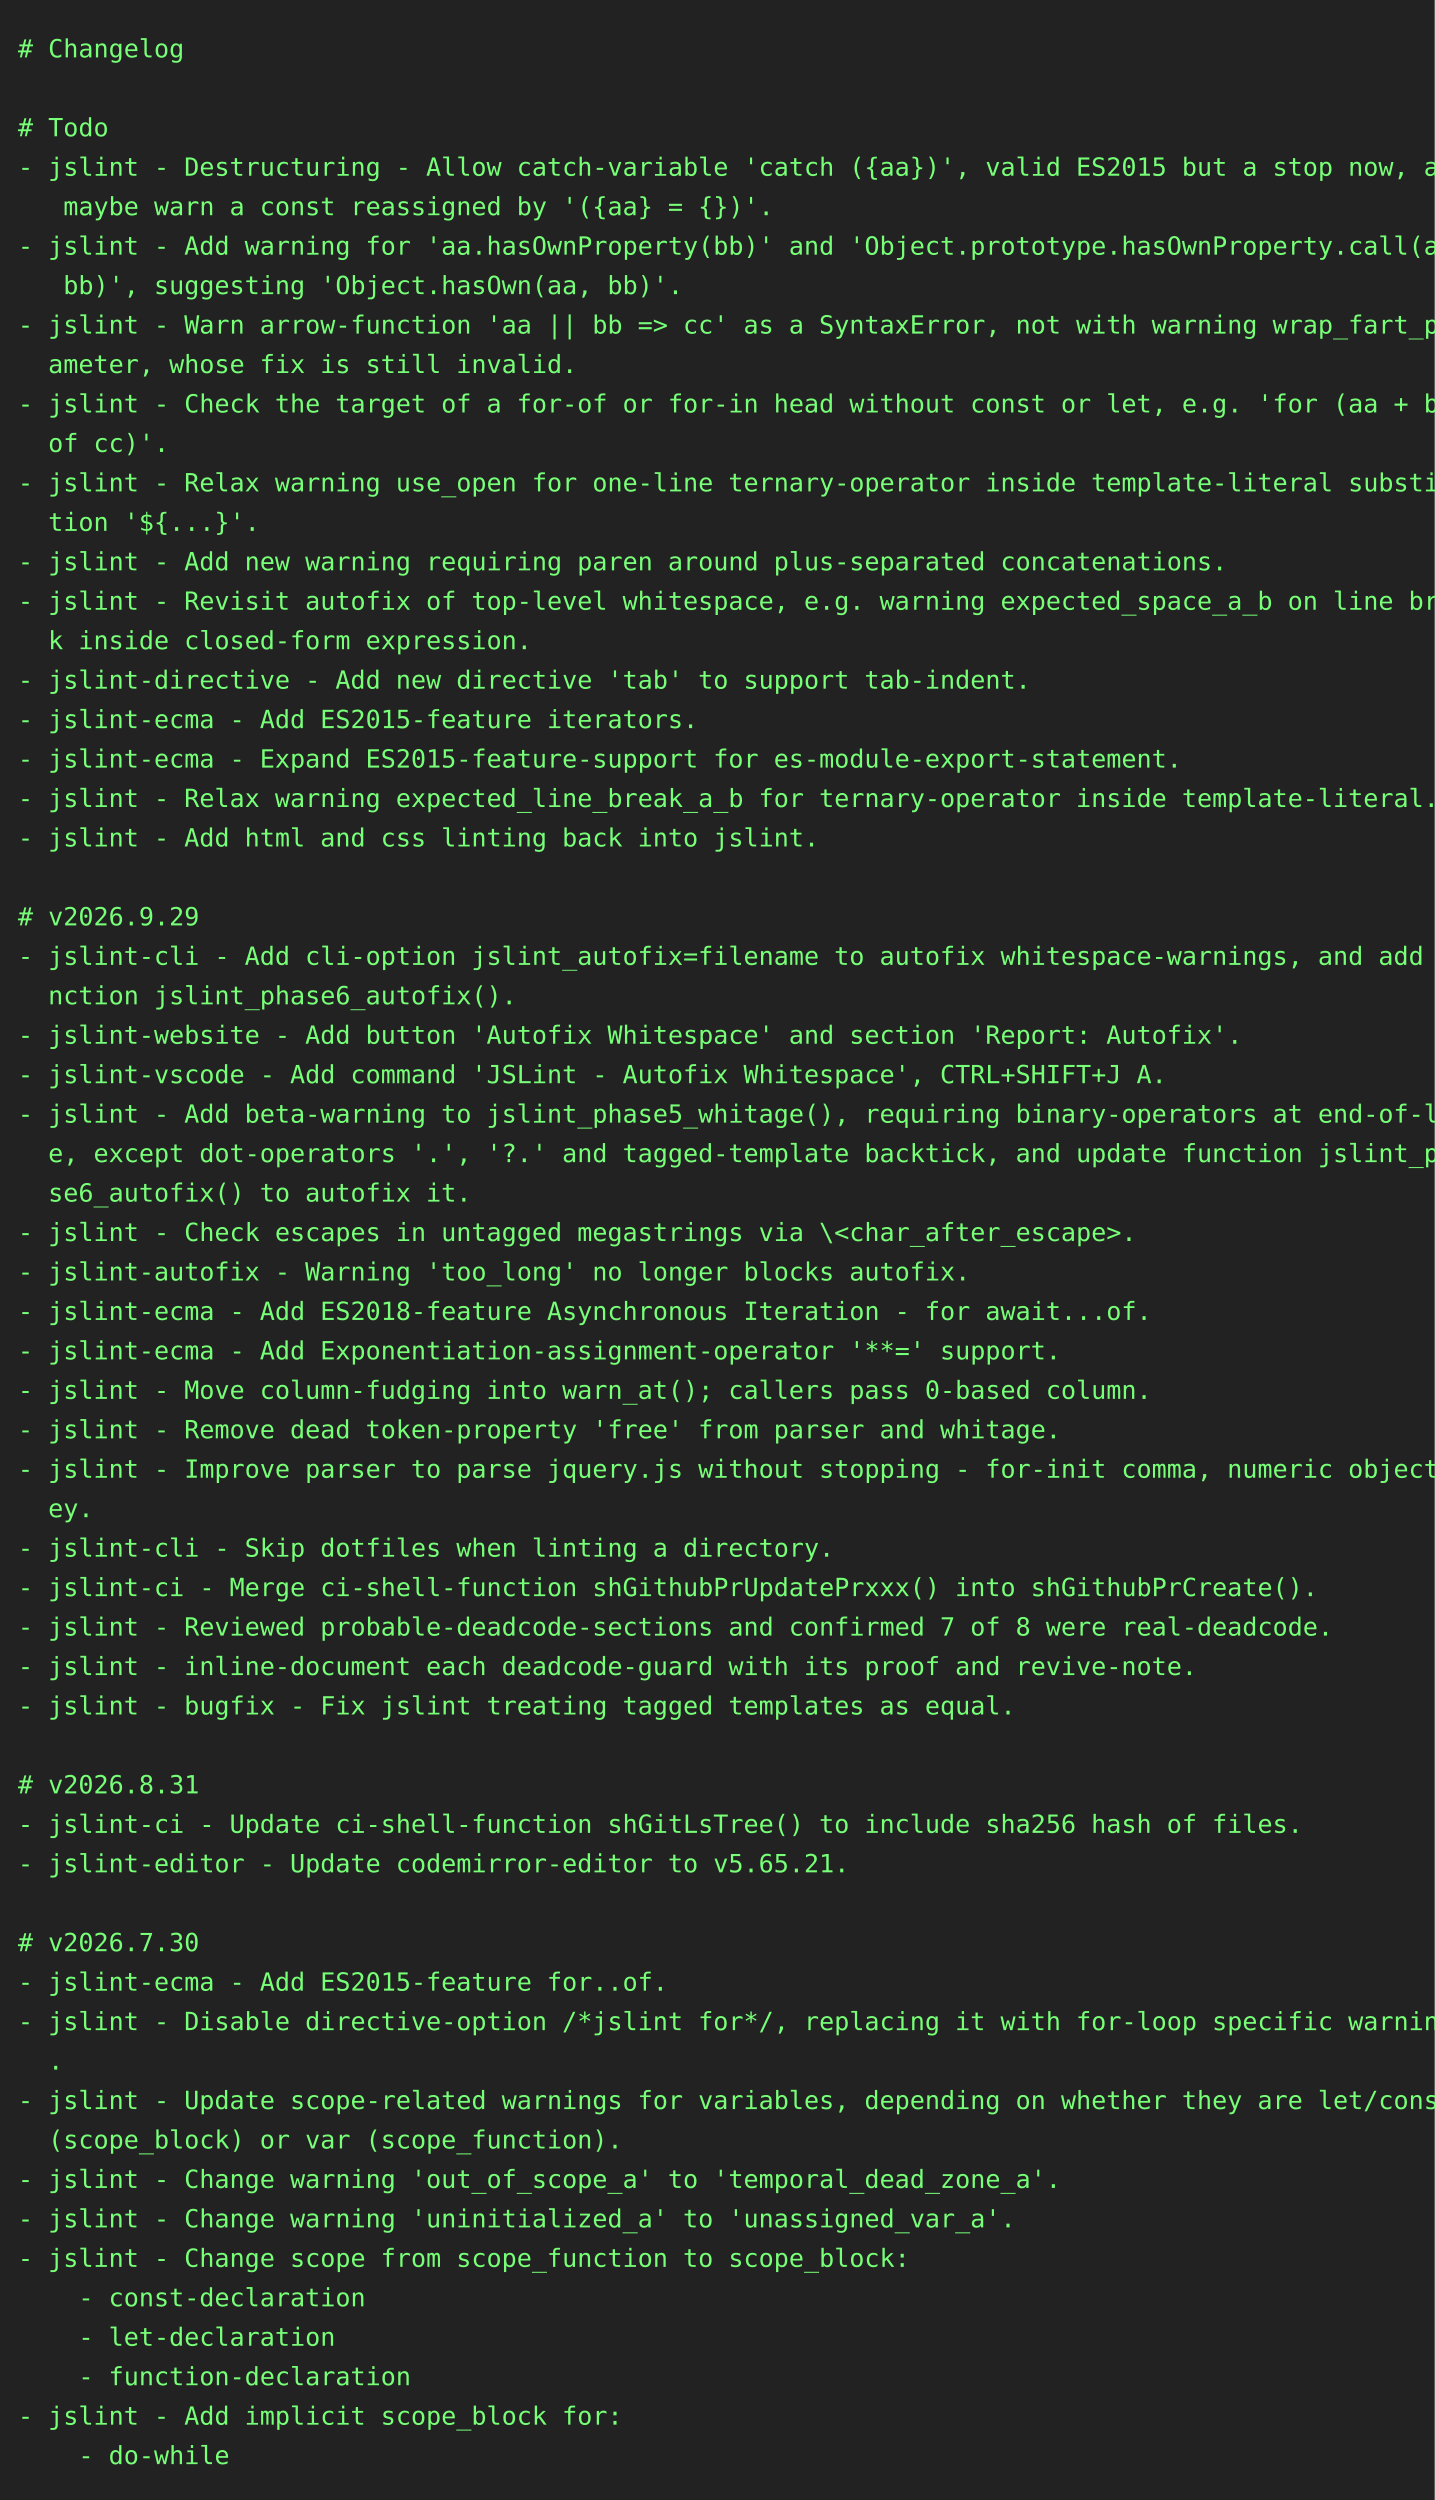
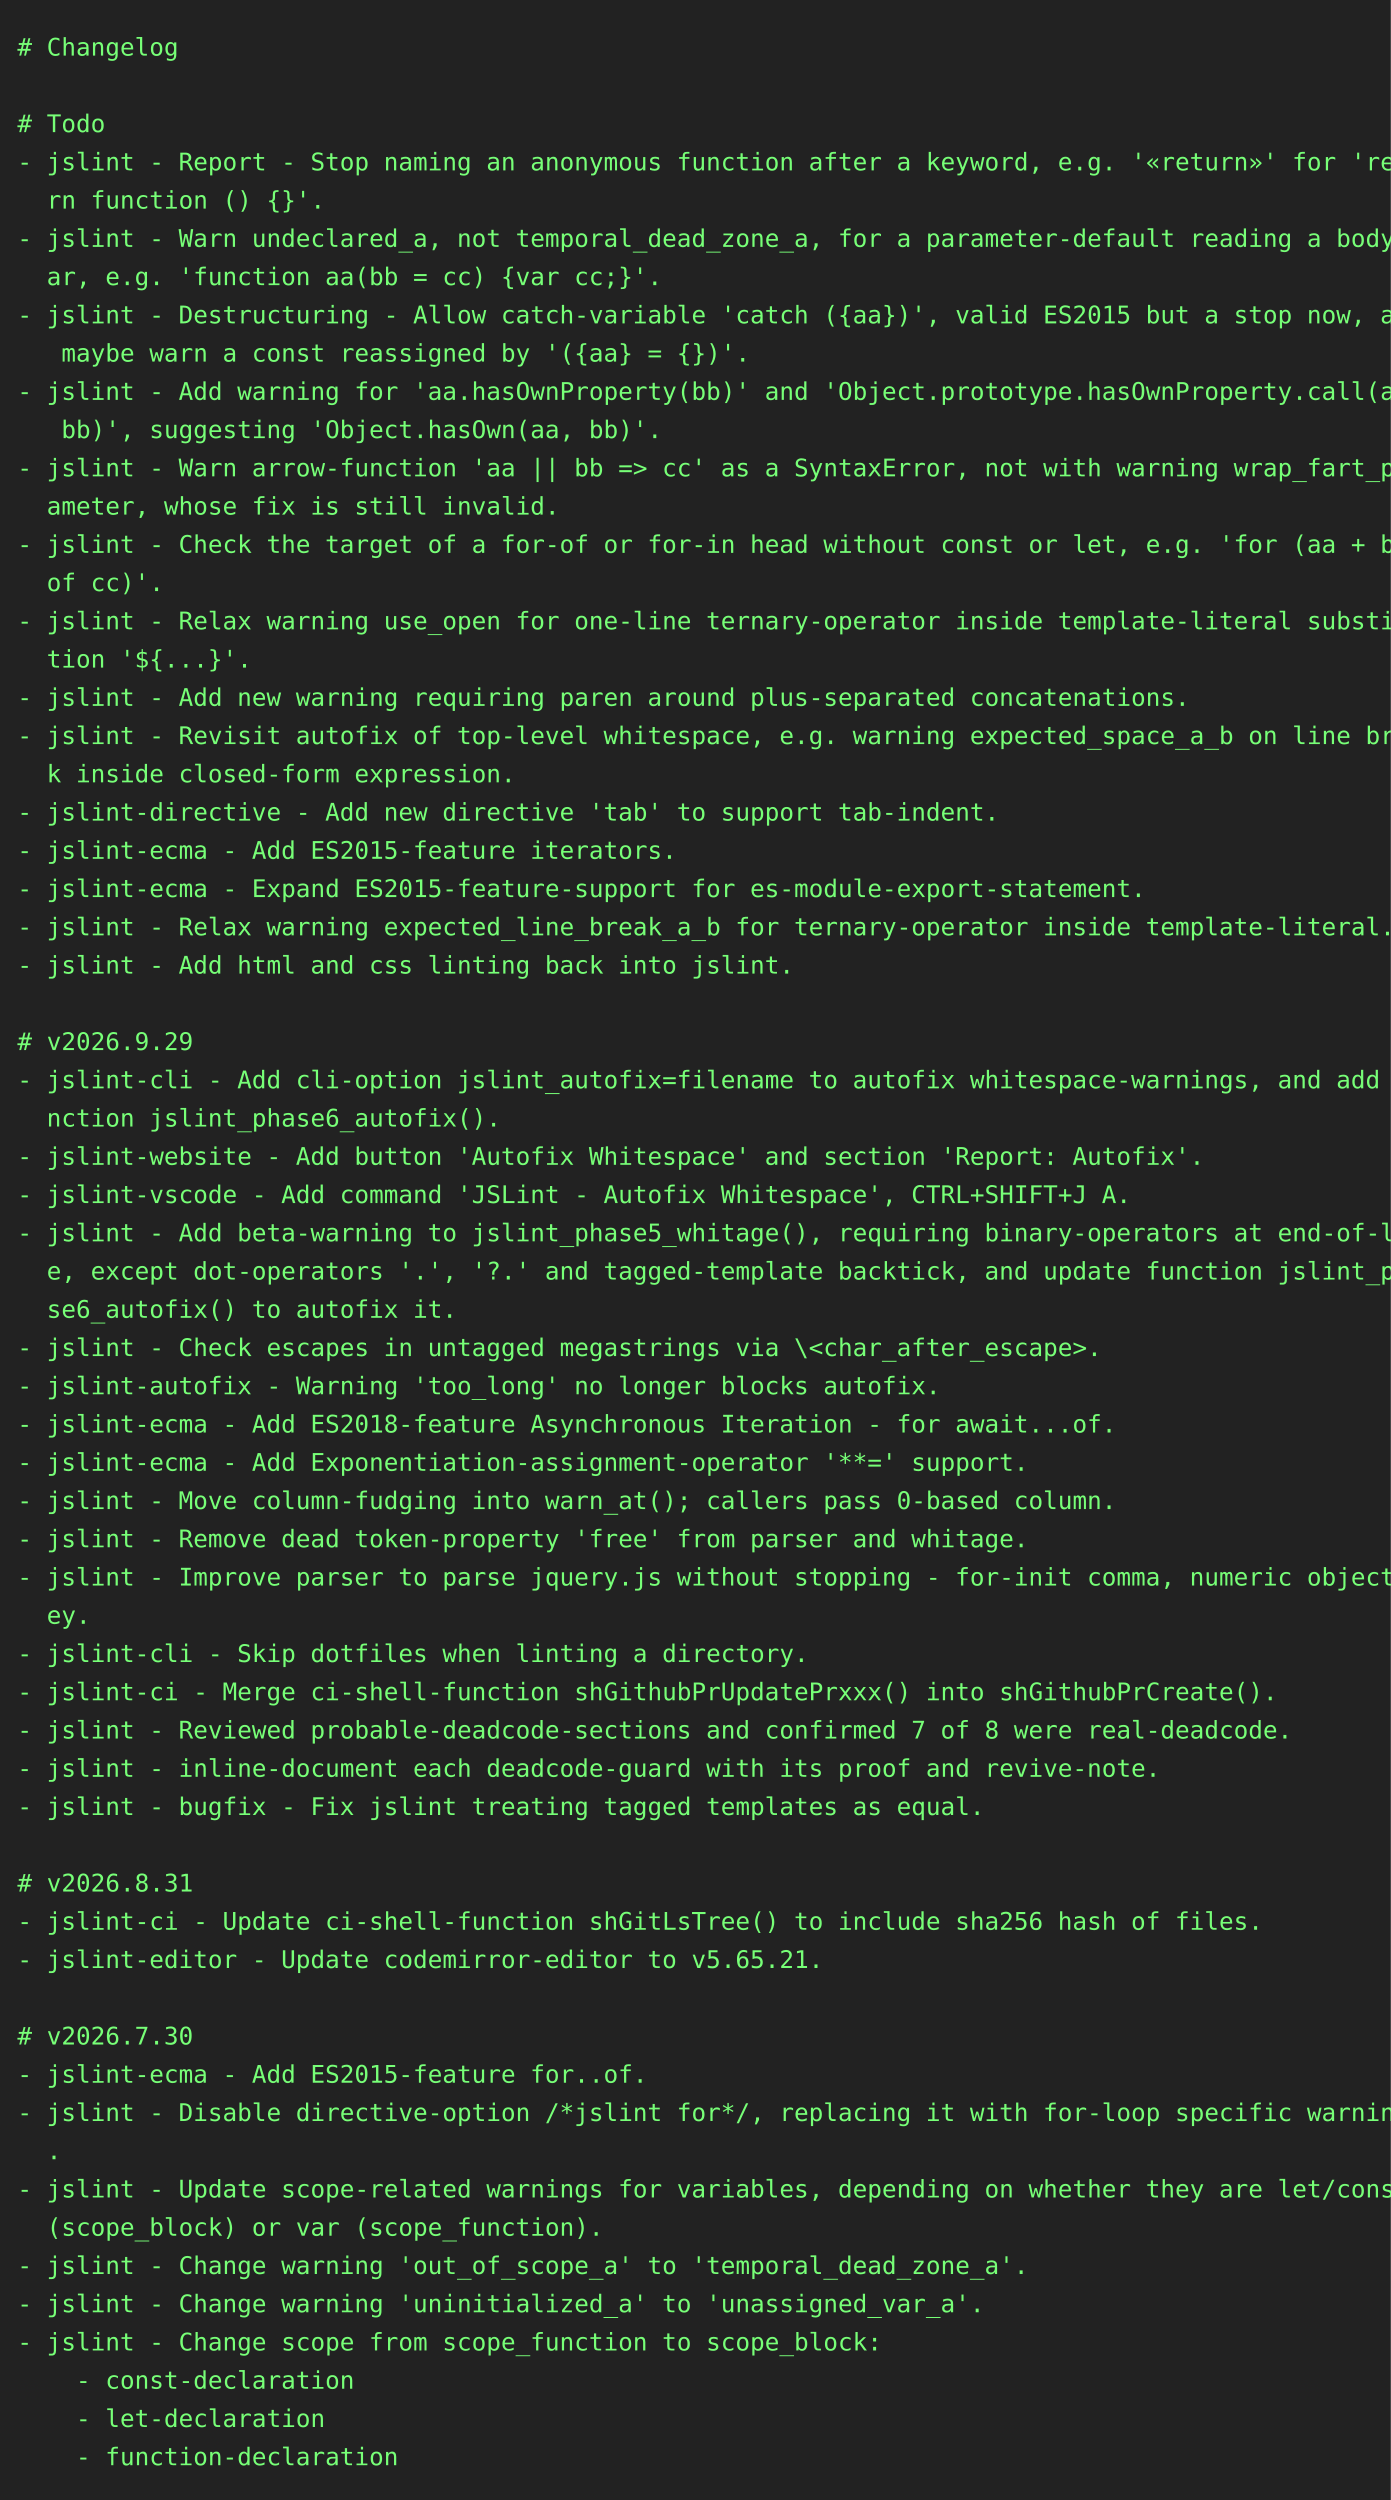
- <svg xmlns="http://www.w3.org/2000/svg" height="1394" width="800">
-   <rect height="1394" fill="#222" width="800" />
+ <svg xmlns="http://www.w3.org/2000/svg" height="1438" width="800">
+   <rect height="1438" fill="#222" width="800" />
  <text fill="#7f7" font-family="consolas, menlo, monospace" font-size="14" xml:space="preserve">
    <tspan lengthAdjust="spacingAndGlyphs" textLength="768" x="10" y="32"># Changelog                                                                                      </tspan>
    <tspan lengthAdjust="spacingAndGlyphs" textLength="768" x="10" y="54">                                                                                                 </tspan>
    <tspan lengthAdjust="spacingAndGlyphs" textLength="768" x="10" y="76"># Todo                                                                                           </tspan>
-     <tspan lengthAdjust="spacingAndGlyphs" textLength="768" x="10" y="98">- jslint - Destructuring - Allow catch-variable 'catch ({aa})', valid ES2015 but a stop now, and\</tspan>
-     <tspan lengthAdjust="spacingAndGlyphs" textLength="768" x="10" y="120">   maybe warn a const reassigned by '({aa} = {})'.                                               </tspan>
-     <tspan lengthAdjust="spacingAndGlyphs" textLength="768" x="10" y="142">- jslint - Add warning for 'aa.hasOwnProperty(bb)' and 'Object.prototype.hasOwnProperty.call(aa,\</tspan>
-     <tspan lengthAdjust="spacingAndGlyphs" textLength="768" x="10" y="164">   bb)', suggesting 'Object.hasOwn(aa, bb)'.                                                     </tspan>
-     <tspan lengthAdjust="spacingAndGlyphs" textLength="768" x="10" y="186">- jslint - Warn arrow-function 'aa || bb =&gt; cc' as a SyntaxError, not with warning wrap_fart_par\</tspan>
-     <tspan lengthAdjust="spacingAndGlyphs" textLength="768" x="10" y="208">  ameter, whose fix is still invalid.                                                            </tspan>
-     <tspan lengthAdjust="spacingAndGlyphs" textLength="768" x="10" y="230">- jslint - Check the target of a for-of or for-in head without const or let, e.g. 'for (aa + bb \</tspan>
-     <tspan lengthAdjust="spacingAndGlyphs" textLength="768" x="10" y="252">  of cc)'.                                                                                       </tspan>
-     <tspan lengthAdjust="spacingAndGlyphs" textLength="768" x="10" y="274">- jslint - Relax warning use_open for one-line ternary-operator inside template-literal substitu\</tspan>
-     <tspan lengthAdjust="spacingAndGlyphs" textLength="768" x="10" y="296">  tion '${...}'.                                                                                 </tspan>
-     <tspan lengthAdjust="spacingAndGlyphs" textLength="768" x="10" y="318">- jslint - Add new warning requiring paren around plus-separated concatenations.                 </tspan>
-     <tspan lengthAdjust="spacingAndGlyphs" textLength="768" x="10" y="340">- jslint - Revisit autofix of top-level whitespace, e.g. warning expected_space_a_b on line brea\</tspan>
-     <tspan lengthAdjust="spacingAndGlyphs" textLength="768" x="10" y="362">  k inside closed-form expression.                                                               </tspan>
-     <tspan lengthAdjust="spacingAndGlyphs" textLength="768" x="10" y="384">- jslint-directive - Add new directive 'tab' to support tab-indent.                              </tspan>
-     <tspan lengthAdjust="spacingAndGlyphs" textLength="768" x="10" y="406">- jslint-ecma - Add ES2015-feature iterators.                                                    </tspan>
-     <tspan lengthAdjust="spacingAndGlyphs" textLength="768" x="10" y="428">- jslint-ecma - Expand ES2015-feature-support for es-module-export-statement.                    </tspan>
-     <tspan lengthAdjust="spacingAndGlyphs" textLength="768" x="10" y="450">- jslint - Relax warning expected_line_break_a_b for ternary-operator inside template-literal.   </tspan>
-     <tspan lengthAdjust="spacingAndGlyphs" textLength="768" x="10" y="472">- jslint - Add html and css linting back into jslint.                                            </tspan>
-     <tspan lengthAdjust="spacingAndGlyphs" textLength="768" x="10" y="494">                                                                                                 </tspan>
-     <tspan lengthAdjust="spacingAndGlyphs" textLength="768" x="10" y="516"># v2026.9.29                                                                                     </tspan>
-     <tspan lengthAdjust="spacingAndGlyphs" textLength="768" x="10" y="538">- jslint-cli - Add cli-option jslint_autofix=filename to autofix whitespace-warnings, and add fu\</tspan>
-     <tspan lengthAdjust="spacingAndGlyphs" textLength="768" x="10" y="560">  nction jslint_phase6_autofix().                                                                </tspan>
-     <tspan lengthAdjust="spacingAndGlyphs" textLength="768" x="10" y="582">- jslint-website - Add button 'Autofix Whitespace' and section 'Report: Autofix'.                </tspan>
-     <tspan lengthAdjust="spacingAndGlyphs" textLength="768" x="10" y="604">- jslint-vscode - Add command 'JSLint - Autofix Whitespace', CTRL+SHIFT+J A.                     </tspan>
-     <tspan lengthAdjust="spacingAndGlyphs" textLength="768" x="10" y="626">- jslint - Add beta-warning to jslint_phase5_whitage(), requiring binary-operators at end-of-lin\</tspan>
-     <tspan lengthAdjust="spacingAndGlyphs" textLength="768" x="10" y="648">  e, except dot-operators '.', '?.' and tagged-template backtick, and update function jslint_pha\</tspan>
-     <tspan lengthAdjust="spacingAndGlyphs" textLength="768" x="10" y="670">  se6_autofix() to autofix it.                                                                   </tspan>
-     <tspan lengthAdjust="spacingAndGlyphs" textLength="768" x="10" y="692">- jslint - Check escapes in untagged megastrings via \&lt;char_after_escape&gt;.                       </tspan>
-     <tspan lengthAdjust="spacingAndGlyphs" textLength="768" x="10" y="714">- jslint-autofix - Warning 'too_long' no longer blocks autofix.                                  </tspan>
-     <tspan lengthAdjust="spacingAndGlyphs" textLength="768" x="10" y="736">- jslint-ecma - Add ES2018-feature Asynchronous Iteration - for await...of.                      </tspan>
-     <tspan lengthAdjust="spacingAndGlyphs" textLength="768" x="10" y="758">- jslint-ecma - Add Exponentiation-assignment-operator '**=' support.                            </tspan>
-     <tspan lengthAdjust="spacingAndGlyphs" textLength="768" x="10" y="780">- jslint - Move column-fudging into warn_at(); callers pass 0-based column.                      </tspan>
-     <tspan lengthAdjust="spacingAndGlyphs" textLength="768" x="10" y="802">- jslint - Remove dead token-property 'free' from parser and whitage.                            </tspan>
-     <tspan lengthAdjust="spacingAndGlyphs" textLength="768" x="10" y="824">- jslint - Improve parser to parse jquery.js without stopping - for-init comma, numeric object-k\</tspan>
-     <tspan lengthAdjust="spacingAndGlyphs" textLength="768" x="10" y="846">  ey.                                                                                            </tspan>
-     <tspan lengthAdjust="spacingAndGlyphs" textLength="768" x="10" y="868">- jslint-cli - Skip dotfiles when linting a directory.                                           </tspan>
-     <tspan lengthAdjust="spacingAndGlyphs" textLength="768" x="10" y="890">- jslint-ci - Merge ci-shell-function shGithubPrUpdatePrxxx() into shGithubPrCreate().           </tspan>
-     <tspan lengthAdjust="spacingAndGlyphs" textLength="768" x="10" y="912">- jslint - Reviewed probable-deadcode-sections and confirmed 7 of 8 were real-deadcode.          </tspan>
-     <tspan lengthAdjust="spacingAndGlyphs" textLength="768" x="10" y="934">- jslint - inline-document each deadcode-guard with its proof and revive-note.                   </tspan>
-     <tspan lengthAdjust="spacingAndGlyphs" textLength="768" x="10" y="956">- jslint - bugfix - Fix jslint treating tagged templates as equal.                               </tspan>
-     <tspan lengthAdjust="spacingAndGlyphs" textLength="768" x="10" y="978">                                                                                                 </tspan>
-     <tspan lengthAdjust="spacingAndGlyphs" textLength="768" x="10" y="1000"># v2026.8.31                                                                                     </tspan>
-     <tspan lengthAdjust="spacingAndGlyphs" textLength="768" x="10" y="1022">- jslint-ci - Update ci-shell-function shGitLsTree() to include sha256 hash of files.            </tspan>
-     <tspan lengthAdjust="spacingAndGlyphs" textLength="768" x="10" y="1044">- jslint-editor - Update codemirror-editor to v5.65.21.                                          </tspan>
+     <tspan lengthAdjust="spacingAndGlyphs" textLength="768" x="10" y="98">- jslint - Report - Stop naming an anonymous function after a keyword, e.g. '«return»' for 'retu\</tspan>
+     <tspan lengthAdjust="spacingAndGlyphs" textLength="768" x="10" y="120">  rn function () {}'.                                                                            </tspan>
+     <tspan lengthAdjust="spacingAndGlyphs" textLength="768" x="10" y="142">- jslint - Warn undeclared_a, not temporal_dead_zone_a, for a parameter-default reading a body v\</tspan>
+     <tspan lengthAdjust="spacingAndGlyphs" textLength="768" x="10" y="164">  ar, e.g. 'function aa(bb = cc) {var cc;}'.                                                     </tspan>
+     <tspan lengthAdjust="spacingAndGlyphs" textLength="768" x="10" y="186">- jslint - Destructuring - Allow catch-variable 'catch ({aa})', valid ES2015 but a stop now, and\</tspan>
+     <tspan lengthAdjust="spacingAndGlyphs" textLength="768" x="10" y="208">   maybe warn a const reassigned by '({aa} = {})'.                                               </tspan>
+     <tspan lengthAdjust="spacingAndGlyphs" textLength="768" x="10" y="230">- jslint - Add warning for 'aa.hasOwnProperty(bb)' and 'Object.prototype.hasOwnProperty.call(aa,\</tspan>
+     <tspan lengthAdjust="spacingAndGlyphs" textLength="768" x="10" y="252">   bb)', suggesting 'Object.hasOwn(aa, bb)'.                                                     </tspan>
+     <tspan lengthAdjust="spacingAndGlyphs" textLength="768" x="10" y="274">- jslint - Warn arrow-function 'aa || bb =&gt; cc' as a SyntaxError, not with warning wrap_fart_par\</tspan>
+     <tspan lengthAdjust="spacingAndGlyphs" textLength="768" x="10" y="296">  ameter, whose fix is still invalid.                                                            </tspan>
+     <tspan lengthAdjust="spacingAndGlyphs" textLength="768" x="10" y="318">- jslint - Check the target of a for-of or for-in head without const or let, e.g. 'for (aa + bb \</tspan>
+     <tspan lengthAdjust="spacingAndGlyphs" textLength="768" x="10" y="340">  of cc)'.                                                                                       </tspan>
+     <tspan lengthAdjust="spacingAndGlyphs" textLength="768" x="10" y="362">- jslint - Relax warning use_open for one-line ternary-operator inside template-literal substitu\</tspan>
+     <tspan lengthAdjust="spacingAndGlyphs" textLength="768" x="10" y="384">  tion '${...}'.                                                                                 </tspan>
+     <tspan lengthAdjust="spacingAndGlyphs" textLength="768" x="10" y="406">- jslint - Add new warning requiring paren around plus-separated concatenations.                 </tspan>
+     <tspan lengthAdjust="spacingAndGlyphs" textLength="768" x="10" y="428">- jslint - Revisit autofix of top-level whitespace, e.g. warning expected_space_a_b on line brea\</tspan>
+     <tspan lengthAdjust="spacingAndGlyphs" textLength="768" x="10" y="450">  k inside closed-form expression.                                                               </tspan>
+     <tspan lengthAdjust="spacingAndGlyphs" textLength="768" x="10" y="472">- jslint-directive - Add new directive 'tab' to support tab-indent.                              </tspan>
+     <tspan lengthAdjust="spacingAndGlyphs" textLength="768" x="10" y="494">- jslint-ecma - Add ES2015-feature iterators.                                                    </tspan>
+     <tspan lengthAdjust="spacingAndGlyphs" textLength="768" x="10" y="516">- jslint-ecma - Expand ES2015-feature-support for es-module-export-statement.                    </tspan>
+     <tspan lengthAdjust="spacingAndGlyphs" textLength="768" x="10" y="538">- jslint - Relax warning expected_line_break_a_b for ternary-operator inside template-literal.   </tspan>
+     <tspan lengthAdjust="spacingAndGlyphs" textLength="768" x="10" y="560">- jslint - Add html and css linting back into jslint.                                            </tspan>
+     <tspan lengthAdjust="spacingAndGlyphs" textLength="768" x="10" y="582">                                                                                                 </tspan>
+     <tspan lengthAdjust="spacingAndGlyphs" textLength="768" x="10" y="604"># v2026.9.29                                                                                     </tspan>
+     <tspan lengthAdjust="spacingAndGlyphs" textLength="768" x="10" y="626">- jslint-cli - Add cli-option jslint_autofix=filename to autofix whitespace-warnings, and add fu\</tspan>
+     <tspan lengthAdjust="spacingAndGlyphs" textLength="768" x="10" y="648">  nction jslint_phase6_autofix().                                                                </tspan>
+     <tspan lengthAdjust="spacingAndGlyphs" textLength="768" x="10" y="670">- jslint-website - Add button 'Autofix Whitespace' and section 'Report: Autofix'.                </tspan>
+     <tspan lengthAdjust="spacingAndGlyphs" textLength="768" x="10" y="692">- jslint-vscode - Add command 'JSLint - Autofix Whitespace', CTRL+SHIFT+J A.                     </tspan>
+     <tspan lengthAdjust="spacingAndGlyphs" textLength="768" x="10" y="714">- jslint - Add beta-warning to jslint_phase5_whitage(), requiring binary-operators at end-of-lin\</tspan>
+     <tspan lengthAdjust="spacingAndGlyphs" textLength="768" x="10" y="736">  e, except dot-operators '.', '?.' and tagged-template backtick, and update function jslint_pha\</tspan>
+     <tspan lengthAdjust="spacingAndGlyphs" textLength="768" x="10" y="758">  se6_autofix() to autofix it.                                                                   </tspan>
+     <tspan lengthAdjust="spacingAndGlyphs" textLength="768" x="10" y="780">- jslint - Check escapes in untagged megastrings via \&lt;char_after_escape&gt;.                       </tspan>
+     <tspan lengthAdjust="spacingAndGlyphs" textLength="768" x="10" y="802">- jslint-autofix - Warning 'too_long' no longer blocks autofix.                                  </tspan>
+     <tspan lengthAdjust="spacingAndGlyphs" textLength="768" x="10" y="824">- jslint-ecma - Add ES2018-feature Asynchronous Iteration - for await...of.                      </tspan>
+     <tspan lengthAdjust="spacingAndGlyphs" textLength="768" x="10" y="846">- jslint-ecma - Add Exponentiation-assignment-operator '**=' support.                            </tspan>
+     <tspan lengthAdjust="spacingAndGlyphs" textLength="768" x="10" y="868">- jslint - Move column-fudging into warn_at(); callers pass 0-based column.                      </tspan>
+     <tspan lengthAdjust="spacingAndGlyphs" textLength="768" x="10" y="890">- jslint - Remove dead token-property 'free' from parser and whitage.                            </tspan>
+     <tspan lengthAdjust="spacingAndGlyphs" textLength="768" x="10" y="912">- jslint - Improve parser to parse jquery.js without stopping - for-init comma, numeric object-k\</tspan>
+     <tspan lengthAdjust="spacingAndGlyphs" textLength="768" x="10" y="934">  ey.                                                                                            </tspan>
+     <tspan lengthAdjust="spacingAndGlyphs" textLength="768" x="10" y="956">- jslint-cli - Skip dotfiles when linting a directory.                                           </tspan>
+     <tspan lengthAdjust="spacingAndGlyphs" textLength="768" x="10" y="978">- jslint-ci - Merge ci-shell-function shGithubPrUpdatePrxxx() into shGithubPrCreate().           </tspan>
+     <tspan lengthAdjust="spacingAndGlyphs" textLength="768" x="10" y="1000">- jslint - Reviewed probable-deadcode-sections and confirmed 7 of 8 were real-deadcode.          </tspan>
+     <tspan lengthAdjust="spacingAndGlyphs" textLength="768" x="10" y="1022">- jslint - inline-document each deadcode-guard with its proof and revive-note.                   </tspan>
+     <tspan lengthAdjust="spacingAndGlyphs" textLength="768" x="10" y="1044">- jslint - bugfix - Fix jslint treating tagged templates as equal.                               </tspan>
    <tspan lengthAdjust="spacingAndGlyphs" textLength="768" x="10" y="1066">                                                                                                 </tspan>
-     <tspan lengthAdjust="spacingAndGlyphs" textLength="768" x="10" y="1088"># v2026.7.30                                                                                     </tspan>
-     <tspan lengthAdjust="spacingAndGlyphs" textLength="768" x="10" y="1110">- jslint-ecma - Add ES2015-feature for..of.                                                      </tspan>
-     <tspan lengthAdjust="spacingAndGlyphs" textLength="768" x="10" y="1132">- jslint - Disable directive-option /*jslint for*/, replacing it with for-loop specific warnings\</tspan>
-     <tspan lengthAdjust="spacingAndGlyphs" textLength="768" x="10" y="1154">  .                                                                                              </tspan>
-     <tspan lengthAdjust="spacingAndGlyphs" textLength="768" x="10" y="1176">- jslint - Update scope-related warnings for variables, depending on whether they are let/const \</tspan>
-     <tspan lengthAdjust="spacingAndGlyphs" textLength="768" x="10" y="1198">  (scope_block) or var (scope_function).                                                         </tspan>
-     <tspan lengthAdjust="spacingAndGlyphs" textLength="768" x="10" y="1220">- jslint - Change warning 'out_of_scope_a' to 'temporal_dead_zone_a'.                            </tspan>
-     <tspan lengthAdjust="spacingAndGlyphs" textLength="768" x="10" y="1242">- jslint - Change warning 'uninitialized_a' to 'unassigned_var_a'.                               </tspan>
-     <tspan lengthAdjust="spacingAndGlyphs" textLength="768" x="10" y="1264">- jslint - Change scope from scope_function to scope_block:                                      </tspan>
-     <tspan lengthAdjust="spacingAndGlyphs" textLength="768" x="10" y="1286">    - const-declaration                                                                          </tspan>
-     <tspan lengthAdjust="spacingAndGlyphs" textLength="768" x="10" y="1308">    - let-declaration                                                                            </tspan>
-     <tspan lengthAdjust="spacingAndGlyphs" textLength="768" x="10" y="1330">    - function-declaration                                                                       </tspan>
-     <tspan lengthAdjust="spacingAndGlyphs" textLength="768" x="10" y="1352">- jslint - Add implicit scope_block for:                                                         </tspan>
-     <tspan lengthAdjust="spacingAndGlyphs" textLength="768" x="10" y="1374">    - do-while                                                                                   </tspan>
+     <tspan lengthAdjust="spacingAndGlyphs" textLength="768" x="10" y="1088"># v2026.8.31                                                                                     </tspan>
+     <tspan lengthAdjust="spacingAndGlyphs" textLength="768" x="10" y="1110">- jslint-ci - Update ci-shell-function shGitLsTree() to include sha256 hash of files.            </tspan>
+     <tspan lengthAdjust="spacingAndGlyphs" textLength="768" x="10" y="1132">- jslint-editor - Update codemirror-editor to v5.65.21.                                          </tspan>
+     <tspan lengthAdjust="spacingAndGlyphs" textLength="768" x="10" y="1154">                                                                                                 </tspan>
+     <tspan lengthAdjust="spacingAndGlyphs" textLength="768" x="10" y="1176"># v2026.7.30                                                                                     </tspan>
+     <tspan lengthAdjust="spacingAndGlyphs" textLength="768" x="10" y="1198">- jslint-ecma - Add ES2015-feature for..of.                                                      </tspan>
+     <tspan lengthAdjust="spacingAndGlyphs" textLength="768" x="10" y="1220">- jslint - Disable directive-option /*jslint for*/, replacing it with for-loop specific warnings\</tspan>
+     <tspan lengthAdjust="spacingAndGlyphs" textLength="768" x="10" y="1242">  .                                                                                              </tspan>
+     <tspan lengthAdjust="spacingAndGlyphs" textLength="768" x="10" y="1264">- jslint - Update scope-related warnings for variables, depending on whether they are let/const \</tspan>
+     <tspan lengthAdjust="spacingAndGlyphs" textLength="768" x="10" y="1286">  (scope_block) or var (scope_function).                                                         </tspan>
+     <tspan lengthAdjust="spacingAndGlyphs" textLength="768" x="10" y="1308">- jslint - Change warning 'out_of_scope_a' to 'temporal_dead_zone_a'.                            </tspan>
+     <tspan lengthAdjust="spacingAndGlyphs" textLength="768" x="10" y="1330">- jslint - Change warning 'uninitialized_a' to 'unassigned_var_a'.                               </tspan>
+     <tspan lengthAdjust="spacingAndGlyphs" textLength="768" x="10" y="1352">- jslint - Change scope from scope_function to scope_block:                                      </tspan>
+     <tspan lengthAdjust="spacingAndGlyphs" textLength="768" x="10" y="1374">    - const-declaration                                                                          </tspan>
+     <tspan lengthAdjust="spacingAndGlyphs" textLength="768" x="10" y="1396">    - let-declaration                                                                            </tspan>
+     <tspan lengthAdjust="spacingAndGlyphs" textLength="768" x="10" y="1418">    - function-declaration                                                                       </tspan>
  </text>
</svg>
